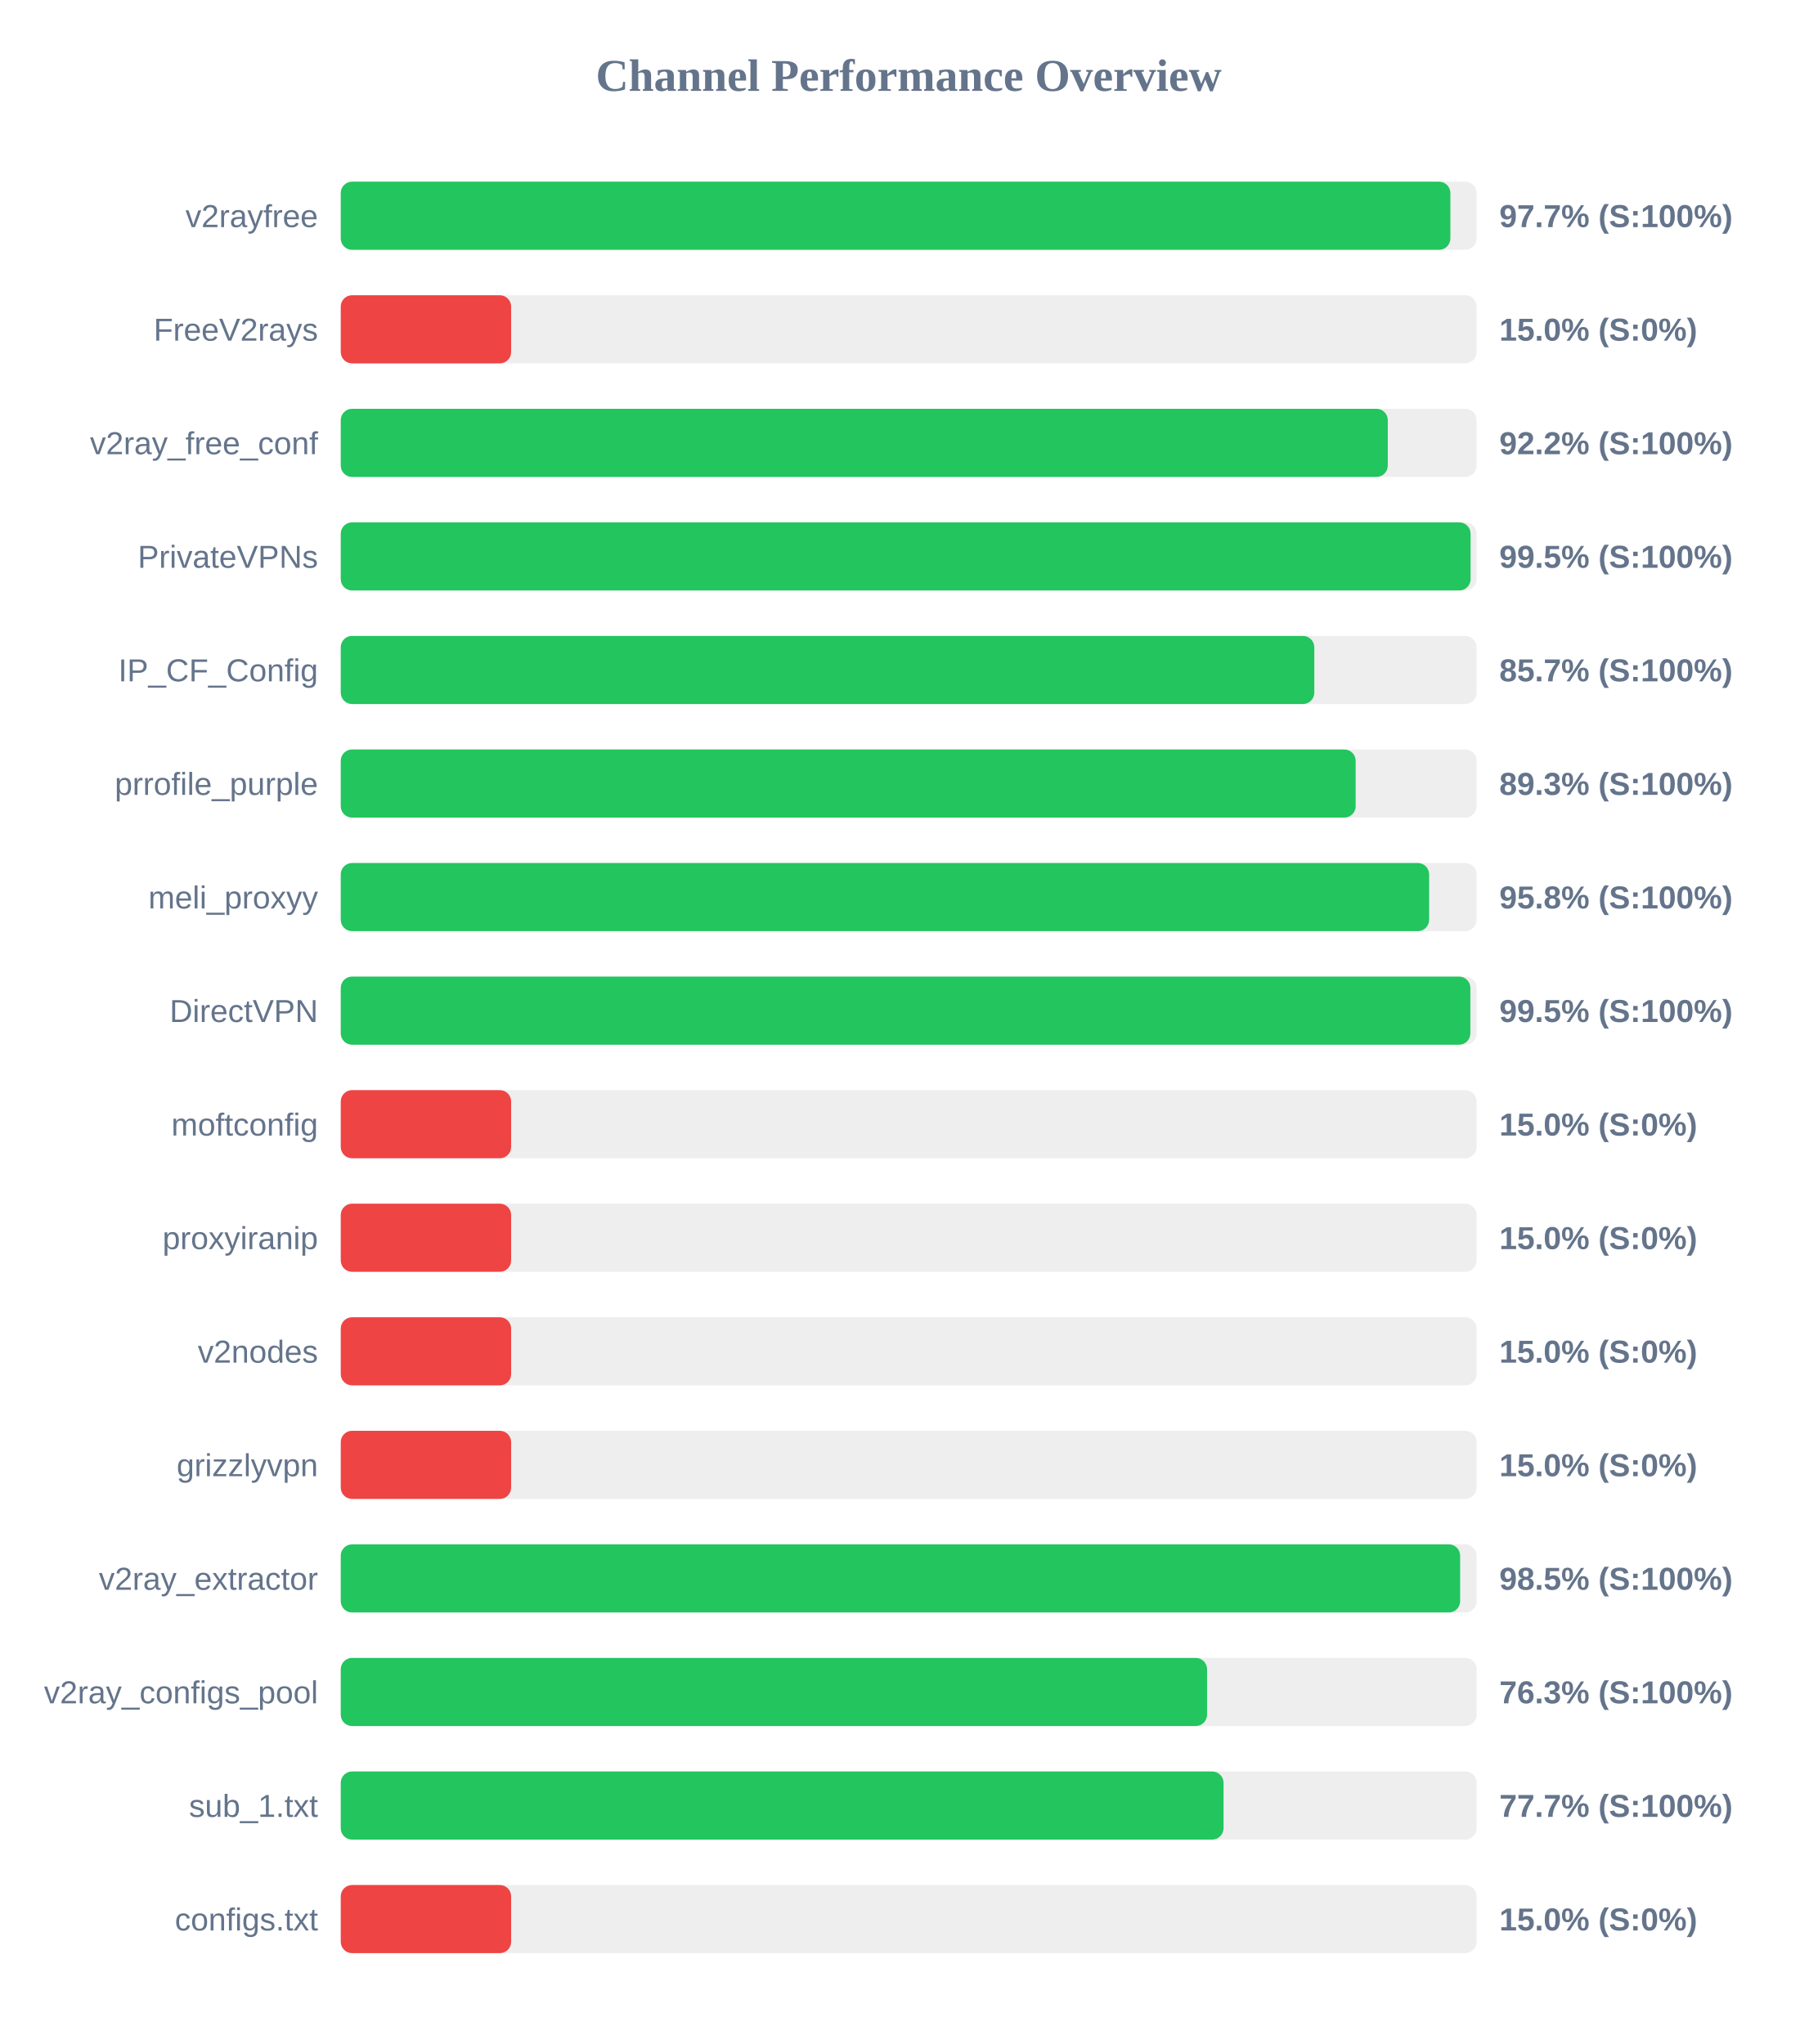
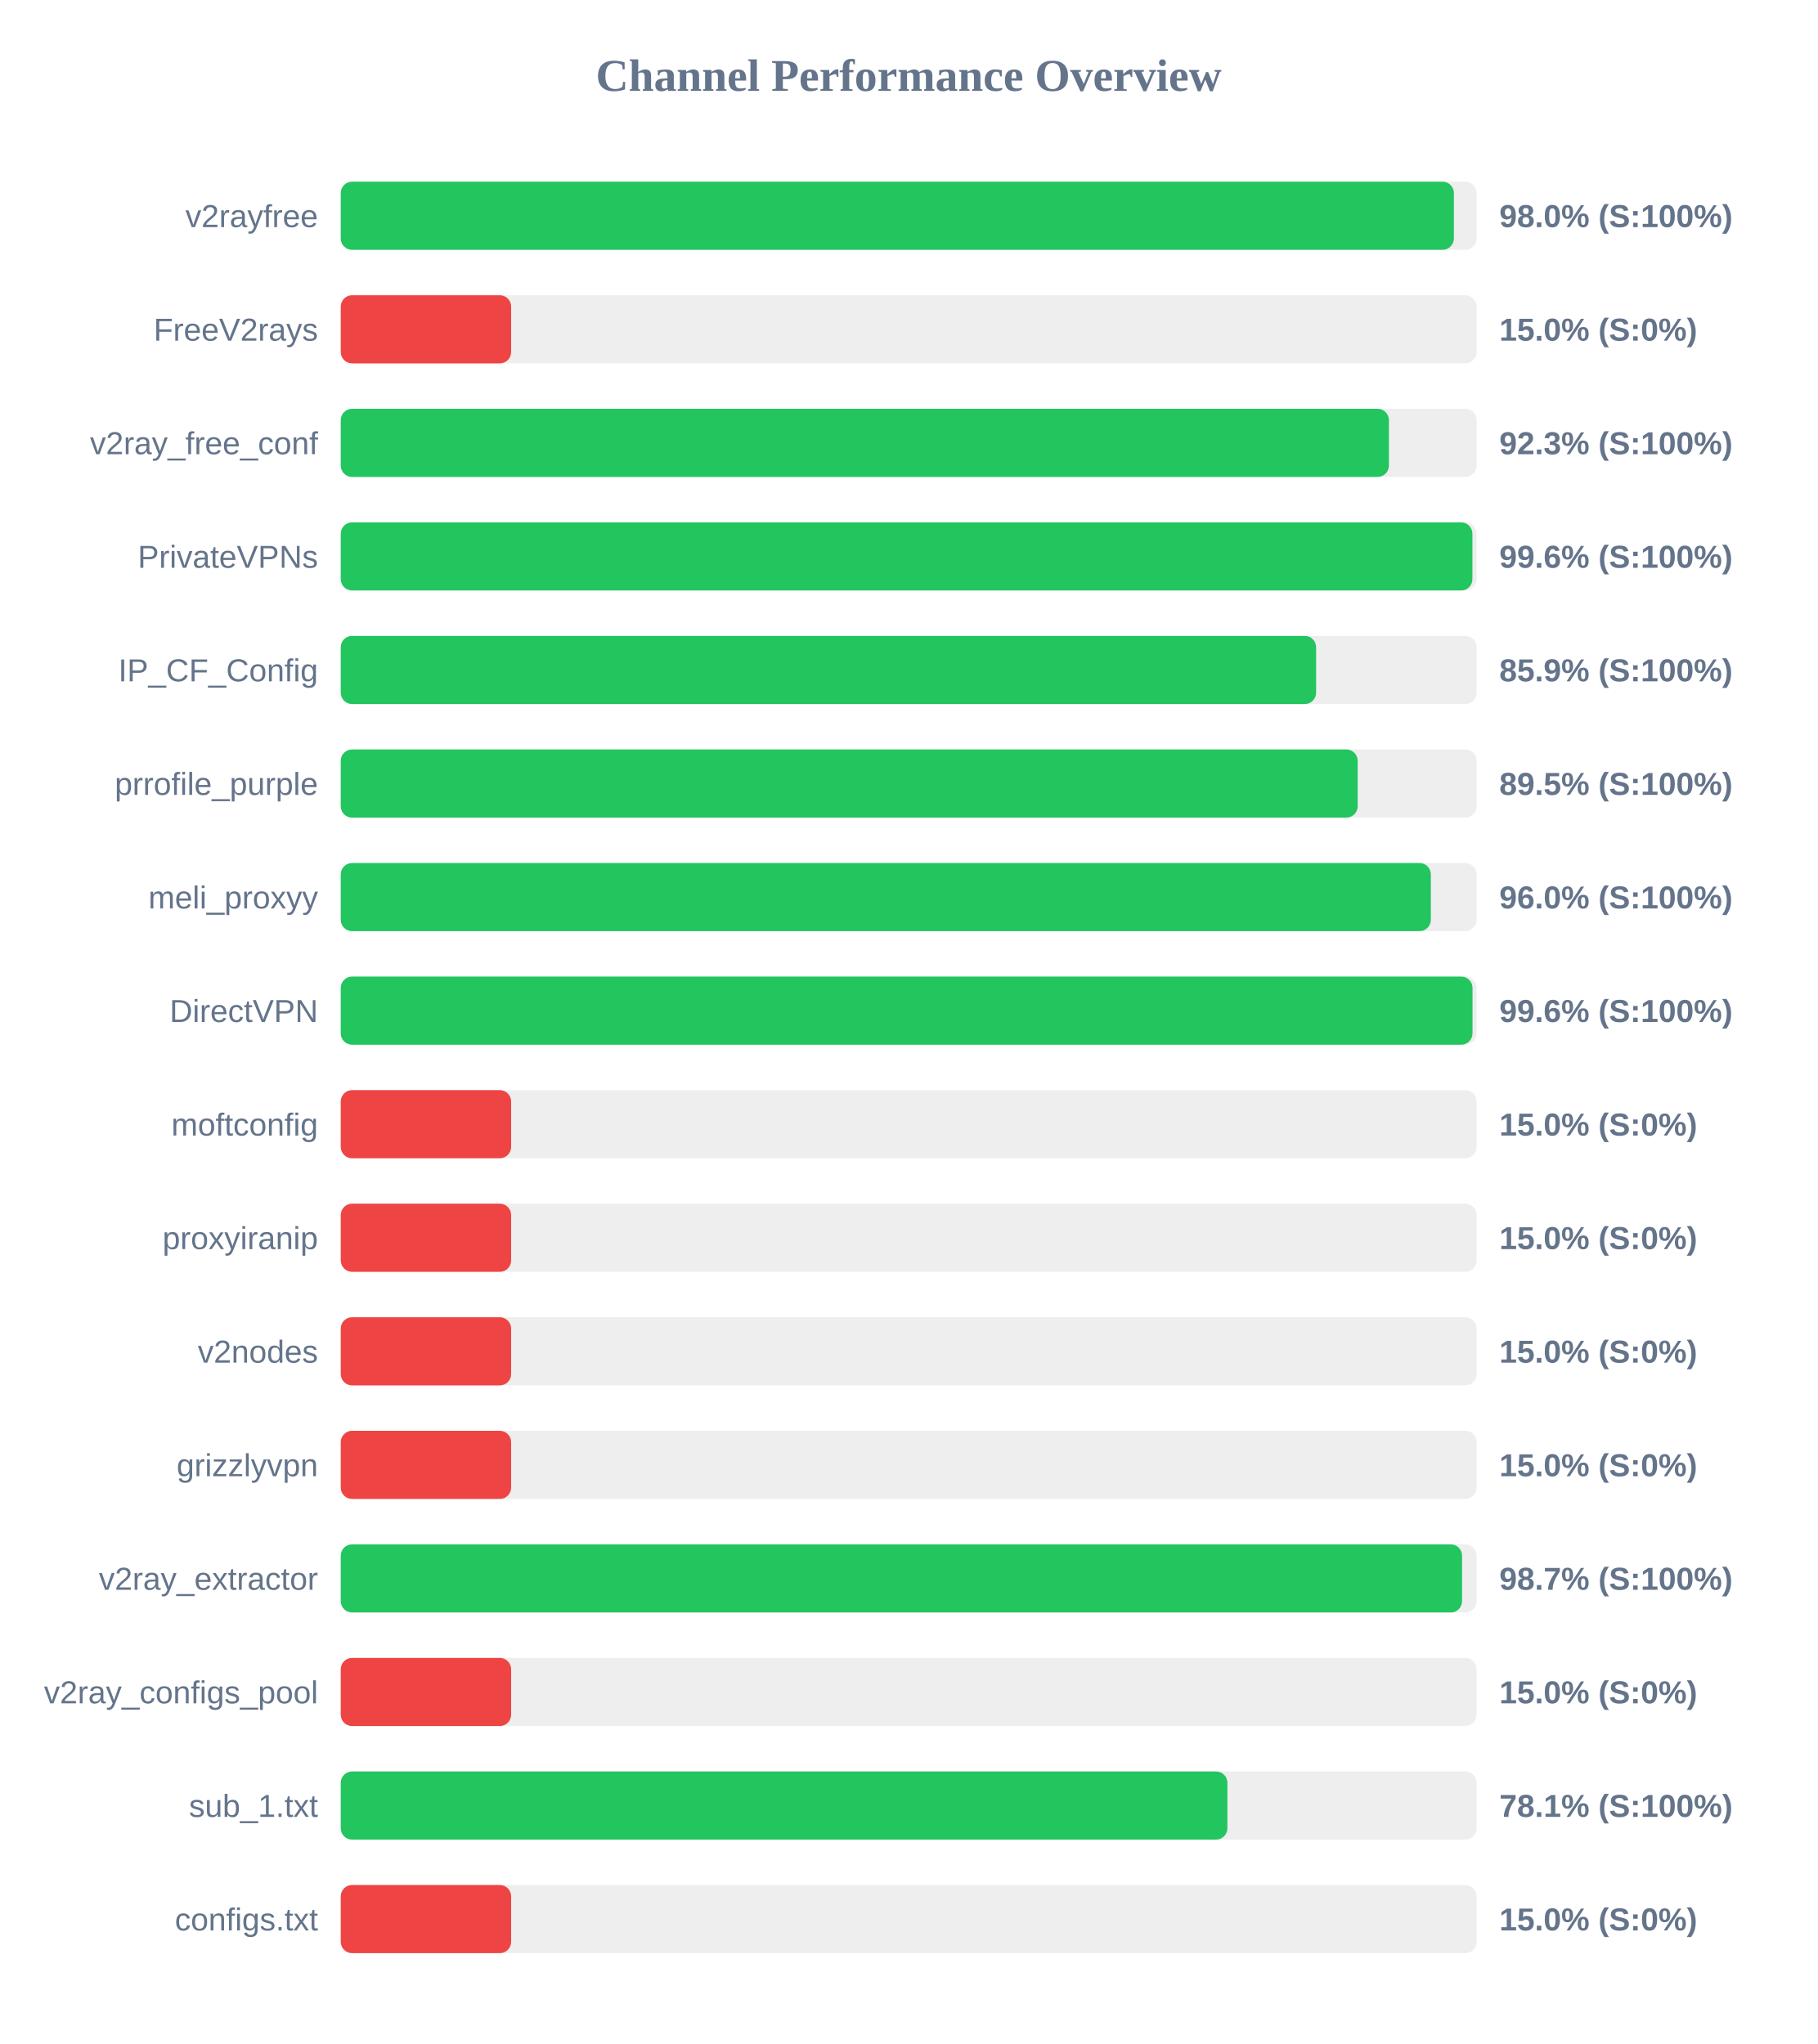
<svg xmlns="http://www.w3.org/2000/svg" width="800" height="900" version="1.1">
  <style>
        .row { font: 14px Arial; fill: #64748b; }
        .score { font: bold 14px Arial; fill: #64748b; }
    </style>
  <text x="400" y="40" text-anchor="middle" font-size="20px" font-weight="bold" fill="#64748b">Channel Performance Overview</text>
  <rect x="150" y="80" width="500" height="30" fill="#eee" rx="5" />
-   <rect x="150" y="80" width="488.45" height="30" fill="#22c55e" rx="5" />
+   <rect x="150" y="80" width="490.0" height="30" fill="#22c55e" rx="5" />
  <text x="140" y="100" text-anchor="end" class="row">v2rayfree</text>
-   <text x="660" y="100" text-anchor="start" class="score">97.7% (S:100%)</text>
+   <text x="660" y="100" text-anchor="start" class="score">98.0% (S:100%)</text>
  <rect x="150" y="130" width="500" height="30" fill="#eee" rx="5" />
  <rect x="150" y="130" width="75.0" height="30" fill="#ef4444" rx="5" />
  <text x="140" y="150" text-anchor="end" class="row">FreeV2rays</text>
  <text x="660" y="150" text-anchor="start" class="score">15.0% (S:0%)</text>
  <rect x="150" y="180" width="500" height="30" fill="#eee" rx="5" />
-   <rect x="150" y="180" width="460.9" height="30" fill="#22c55e" rx="5" />
+   <rect x="150" y="180" width="461.4" height="30" fill="#22c55e" rx="5" />
  <text x="140" y="200" text-anchor="end" class="row">v2ray_free_conf</text>
-   <text x="660" y="200" text-anchor="start" class="score">92.2% (S:100%)</text>
+   <text x="660" y="200" text-anchor="start" class="score">92.3% (S:100%)</text>
  <rect x="150" y="230" width="500" height="30" fill="#eee" rx="5" />
-   <rect x="150" y="230" width="497.35" height="30" fill="#22c55e" rx="5" />
+   <rect x="150" y="230" width="498.15" height="30" fill="#22c55e" rx="5" />
  <text x="140" y="250" text-anchor="end" class="row">PrivateVPNs</text>
-   <text x="660" y="250" text-anchor="start" class="score">99.5% (S:100%)</text>
+   <text x="660" y="250" text-anchor="start" class="score">99.6% (S:100%)</text>
  <rect x="150" y="280" width="500" height="30" fill="#eee" rx="5" />
-   <rect x="150" y="280" width="428.55" height="30" fill="#22c55e" rx="5" />
+   <rect x="150" y="280" width="429.35" height="30" fill="#22c55e" rx="5" />
  <text x="140" y="300" text-anchor="end" class="row">IP_CF_Config</text>
-   <text x="660" y="300" text-anchor="start" class="score">85.7% (S:100%)</text>
+   <text x="660" y="300" text-anchor="start" class="score">85.9% (S:100%)</text>
  <rect x="150" y="330" width="500" height="30" fill="#eee" rx="5" />
-   <rect x="150" y="330" width="446.75" height="30" fill="#22c55e" rx="5" />
+   <rect x="150" y="330" width="447.65" height="30" fill="#22c55e" rx="5" />
  <text x="140" y="350" text-anchor="end" class="row">prrofile_purple</text>
-   <text x="660" y="350" text-anchor="start" class="score">89.3% (S:100%)</text>
+   <text x="660" y="350" text-anchor="start" class="score">89.5% (S:100%)</text>
  <rect x="150" y="380" width="500" height="30" fill="#eee" rx="5" />
-   <rect x="150" y="380" width="479.1" height="30" fill="#22c55e" rx="5" />
+   <rect x="150" y="380" width="479.85" height="30" fill="#22c55e" rx="5" />
  <text x="140" y="400" text-anchor="end" class="row">meli_proxyy</text>
-   <text x="660" y="400" text-anchor="start" class="score">95.8% (S:100%)</text>
+   <text x="660" y="400" text-anchor="start" class="score">96.0% (S:100%)</text>
  <rect x="150" y="430" width="500" height="30" fill="#eee" rx="5" />
-   <rect x="150" y="430" width="497.25" height="30" fill="#22c55e" rx="5" />
+   <rect x="150" y="430" width="498.2" height="30" fill="#22c55e" rx="5" />
  <text x="140" y="450" text-anchor="end" class="row">DirectVPN</text>
-   <text x="660" y="450" text-anchor="start" class="score">99.5% (S:100%)</text>
+   <text x="660" y="450" text-anchor="start" class="score">99.6% (S:100%)</text>
  <rect x="150" y="480" width="500" height="30" fill="#eee" rx="5" />
  <rect x="150" y="480" width="75.0" height="30" fill="#ef4444" rx="5" />
  <text x="140" y="500" text-anchor="end" class="row">moftconfig</text>
  <text x="660" y="500" text-anchor="start" class="score">15.0% (S:0%)</text>
  <rect x="150" y="530" width="500" height="30" fill="#eee" rx="5" />
  <rect x="150" y="530" width="75.0" height="30" fill="#ef4444" rx="5" />
  <text x="140" y="550" text-anchor="end" class="row">proxyiranip</text>
  <text x="660" y="550" text-anchor="start" class="score">15.0% (S:0%)</text>
  <rect x="150" y="580" width="500" height="30" fill="#eee" rx="5" />
  <rect x="150" y="580" width="75.0" height="30" fill="#ef4444" rx="5" />
  <text x="140" y="600" text-anchor="end" class="row">v2nodes</text>
  <text x="660" y="600" text-anchor="start" class="score">15.0% (S:0%)</text>
  <rect x="150" y="630" width="500" height="30" fill="#eee" rx="5" />
  <rect x="150" y="630" width="75.0" height="30" fill="#ef4444" rx="5" />
  <text x="140" y="650" text-anchor="end" class="row">grizzlyvpn</text>
  <text x="660" y="650" text-anchor="start" class="score">15.0% (S:0%)</text>
  <rect x="150" y="680" width="500" height="30" fill="#eee" rx="5" />
-   <rect x="150" y="680" width="492.75" height="30" fill="#22c55e" rx="5" />
+   <rect x="150" y="680" width="493.6" height="30" fill="#22c55e" rx="5" />
  <text x="140" y="700" text-anchor="end" class="row">v2ray_extractor</text>
-   <text x="660" y="700" text-anchor="start" class="score">98.5% (S:100%)</text>
+   <text x="660" y="700" text-anchor="start" class="score">98.7% (S:100%)</text>
  <rect x="150" y="730" width="500" height="30" fill="#eee" rx="5" />
-   <rect x="150" y="730" width="381.35" height="30" fill="#22c55e" rx="5" />
+   <rect x="150" y="730" width="75.0" height="30" fill="#ef4444" rx="5" />
  <text x="140" y="750" text-anchor="end" class="row">v2ray_configs_pool</text>
-   <text x="660" y="750" text-anchor="start" class="score">76.3% (S:100%)</text>
+   <text x="660" y="750" text-anchor="start" class="score">15.0% (S:0%)</text>
  <rect x="150" y="780" width="500" height="30" fill="#eee" rx="5" />
-   <rect x="150" y="780" width="388.6" height="30" fill="#22c55e" rx="5" />
+   <rect x="150" y="780" width="390.3" height="30" fill="#22c55e" rx="5" />
  <text x="140" y="800" text-anchor="end" class="row">sub_1.txt</text>
-   <text x="660" y="800" text-anchor="start" class="score">77.7% (S:100%)</text>
+   <text x="660" y="800" text-anchor="start" class="score">78.1% (S:100%)</text>
  <rect x="150" y="830" width="500" height="30" fill="#eee" rx="5" />
  <rect x="150" y="830" width="75.0" height="30" fill="#ef4444" rx="5" />
  <text x="140" y="850" text-anchor="end" class="row">configs.txt</text>
  <text x="660" y="850" text-anchor="start" class="score">15.0% (S:0%)</text>
</svg>
